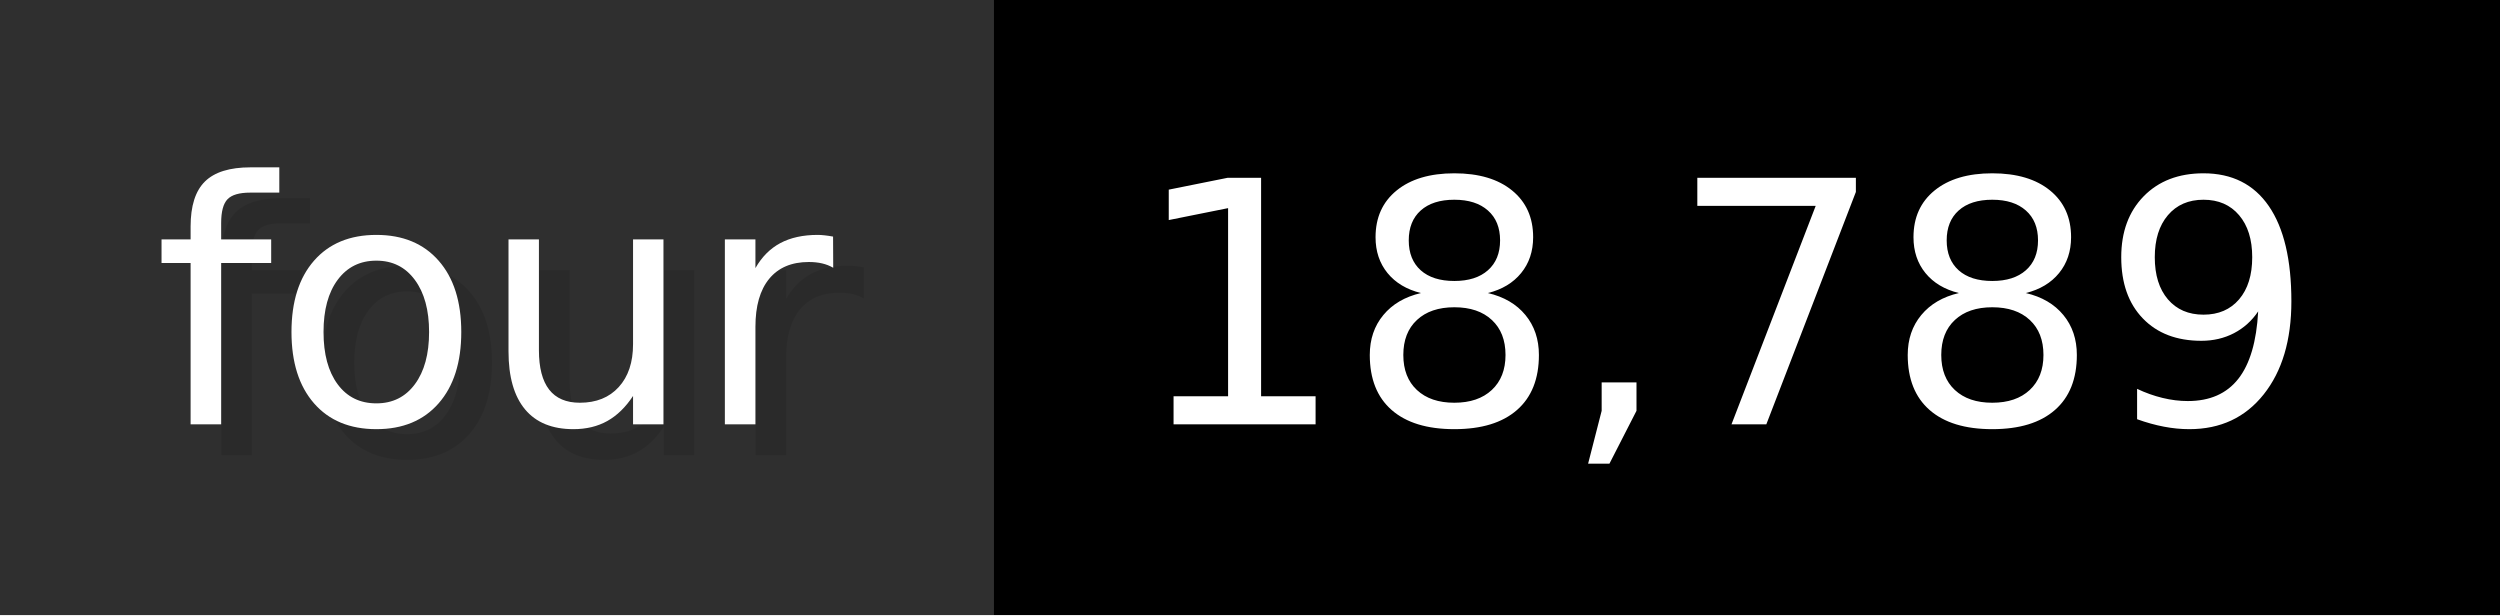
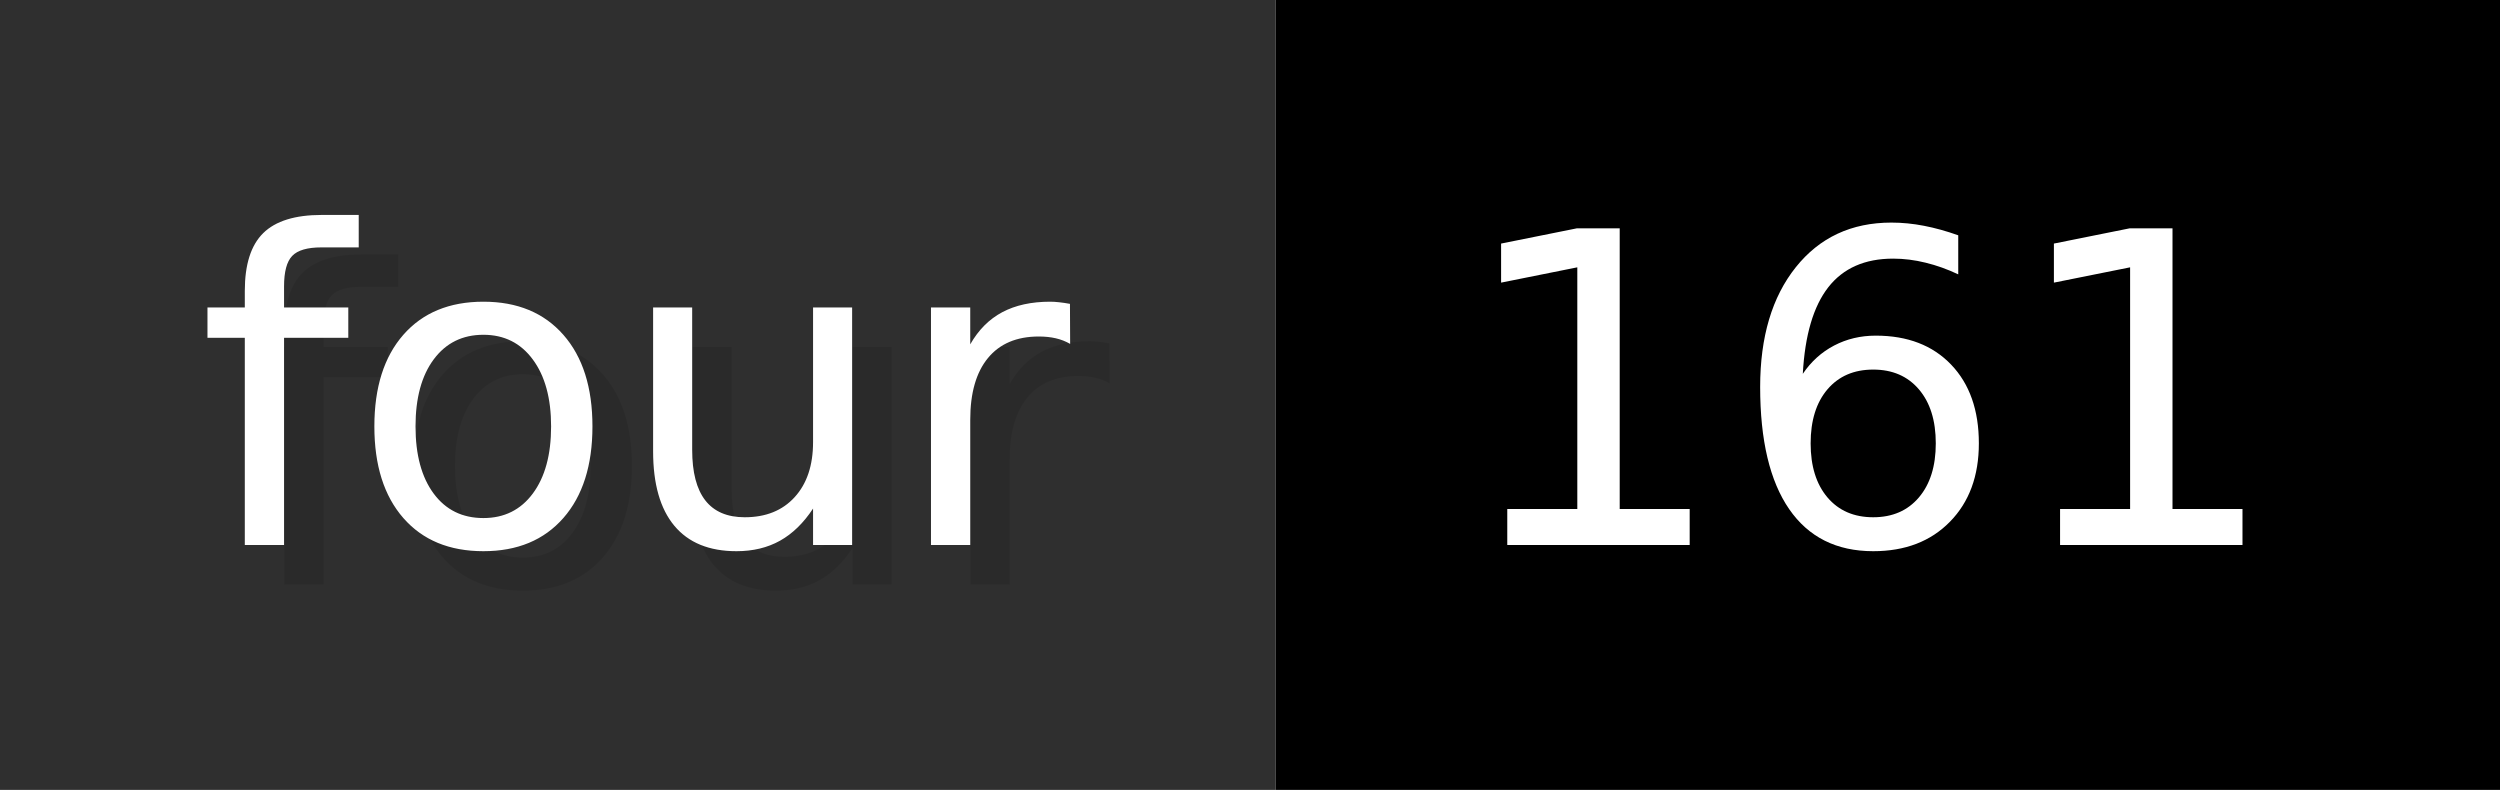
- <svg xmlns="http://www.w3.org/2000/svg" width="81.3" height="20" viewBox="0 0 813 200" role="img" aria-label="four: 18,789">
+ <svg xmlns="http://www.w3.org/2000/svg" width="63.3" height="20" viewBox="0 0 633 200" role="img" aria-label="four: 161">
  <g>
    <rect fill="#2F2F2F" width="323" height="200" />
-     <rect fill="#" x="323" width="490" height="200" />
+     <rect fill="#" x="323" width="310" height="200" />
  </g>
  <g aria-hidden="true" fill="#fff" text-anchor="start" font-family="Verdana,DejaVu Sans,sans-serif" font-size="110">
    <text x="60" y="148" textLength="223" fill="#000" opacity="0.1">four</text>
    <text x="50" y="138" textLength="223">four</text>
-     <text x="378" y="148" textLength="390" fill="#000" opacity="0.1">18,789</text>
-     <text x="368" y="138" textLength="390">18,789</text>
+     <text x="378" y="148" textLength="210" fill="#000" opacity="0.1">161</text>
+     <text x="368" y="138" textLength="210">161</text>
  </g>
</svg>
